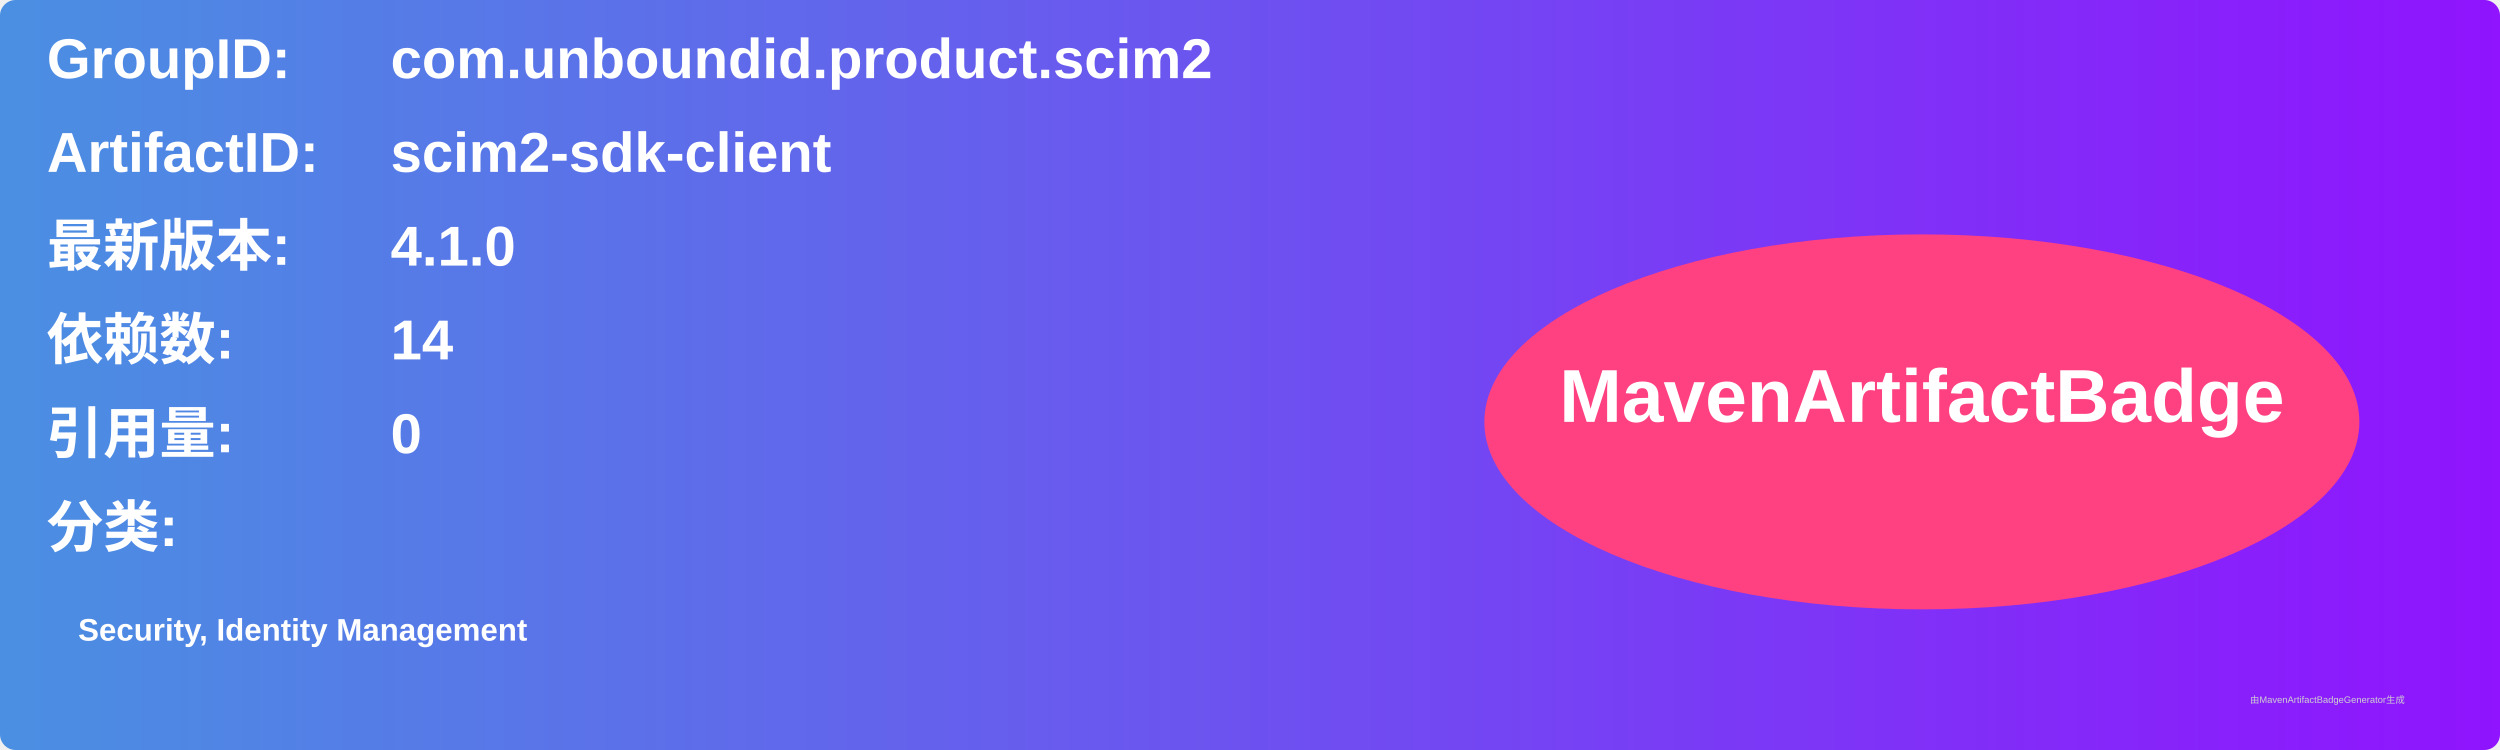
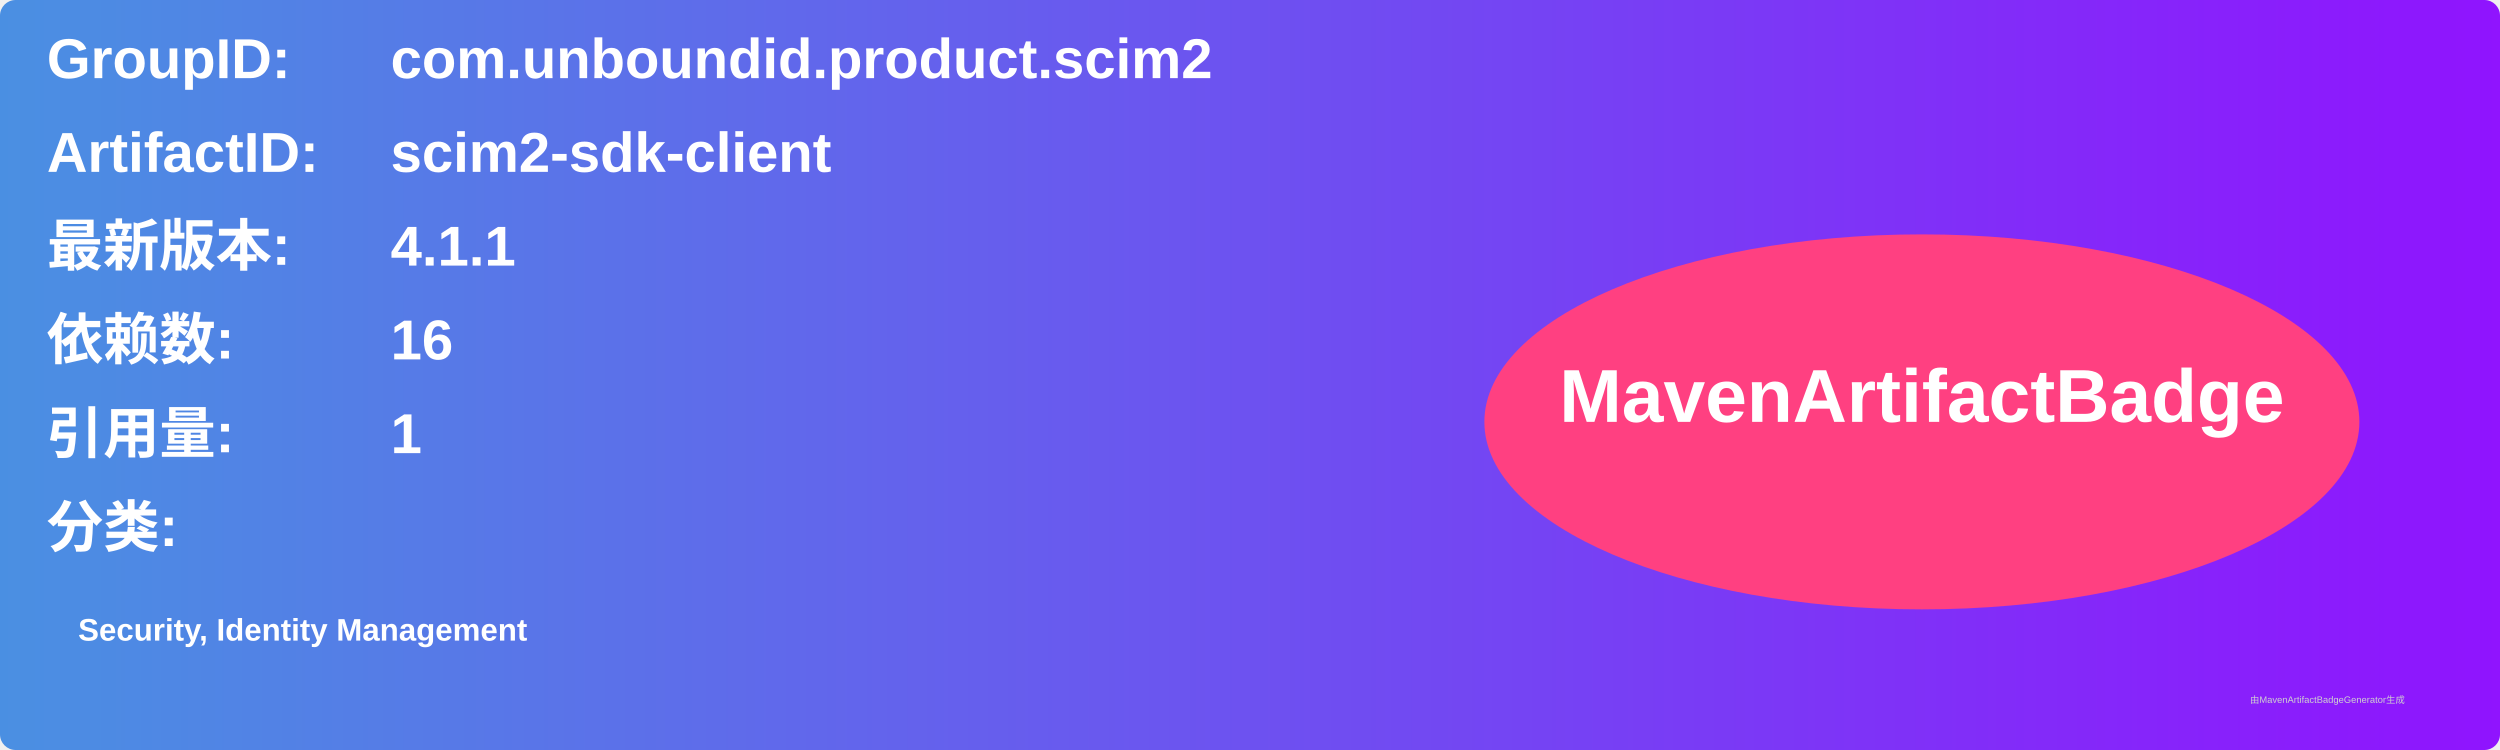
<svg xmlns="http://www.w3.org/2000/svg" width="800" height="240" viewBox="0 0 800 240">
  <linearGradient id="grad" x1="0%" y1="0%" x2="100%" y2="0%">
    <stop offset="0%" stop-color="#4a90e2" />
    <stop offset="100%" stop-color="#9013fe" />
  </linearGradient>
  <rect width="100%" height="100%" rx="5" ry="5" fill="url(#grad)" />
  <g transform="translate(15, 15)">
    <text x="0" y="10" font-family="Arial" font-size="18" fill="white" font-weight="bold" width="260">GroupID:</text>
    <text x="110" y="10" font-family="Arial" font-size="18" fill="white" font-weight="bold" width="460">com.unboundid.product.scim2</text>
    <text x="0" y="40" font-family="Arial" font-size="18" fill="white" font-weight="bold" width="260">ArtifactID:</text>
    <text x="110" y="40" font-family="Arial" font-size="18" fill="white" font-weight="bold" width="460">scim2-sdk-client</text>
    <text x="0" y="70" font-family="Arial" font-size="18" fill="white" font-weight="bold">最新版本:</text>
    <text x="110" y="70" font-family="Arial" font-size="18" fill="white" font-weight="bold">
-       <tspan font-weight="bold">4.1.0</tspan>
+       <tspan font-weight="bold">4.1.1</tspan>
    </text>
    <text x="0" y="100" font-family="Arial" font-size="18" fill="white" font-weight="bold">依赖数: </text>
    <text x="110" y="100" font-family="Arial" font-size="18" fill="white">
-       <tspan font-weight="bold">14</tspan>
+       <tspan font-weight="bold">16</tspan>
    </text>
    <text x="0" y="130" font-family="Arial" font-size="18" fill="white" font-weight="bold">引用量: </text>
    <text x="110" y="130" font-family="Arial" font-size="18" fill="white">
-       <tspan font-weight="bold">0</tspan>
+       <tspan font-weight="bold">1</tspan>
    </text>
    <text x="0" y="160" font-family="Arial" font-size="18" fill="white" font-weight="bold">分类:</text>
    <text x="10" y="190" font-family="Arial" font-size="10" fill="white">
      <tspan font-weight="bold">Security, Identity Management</tspan>
    </text>
    <ellipse cx="600" cy="120" rx="140" ry="60" fill="#ff4081" />
    <text x="600" y="120" text-anchor="middle" font-family="Arial" font-size="24" fill="white" font-weight="bold">MavenArtifactBadge</text>
  </g>
  <text x="720" y="225" font-family="Arial" font-size="3" fill="#d0d0d0">由MavenArtifactBadgeGenerator生成</text>
</svg>
